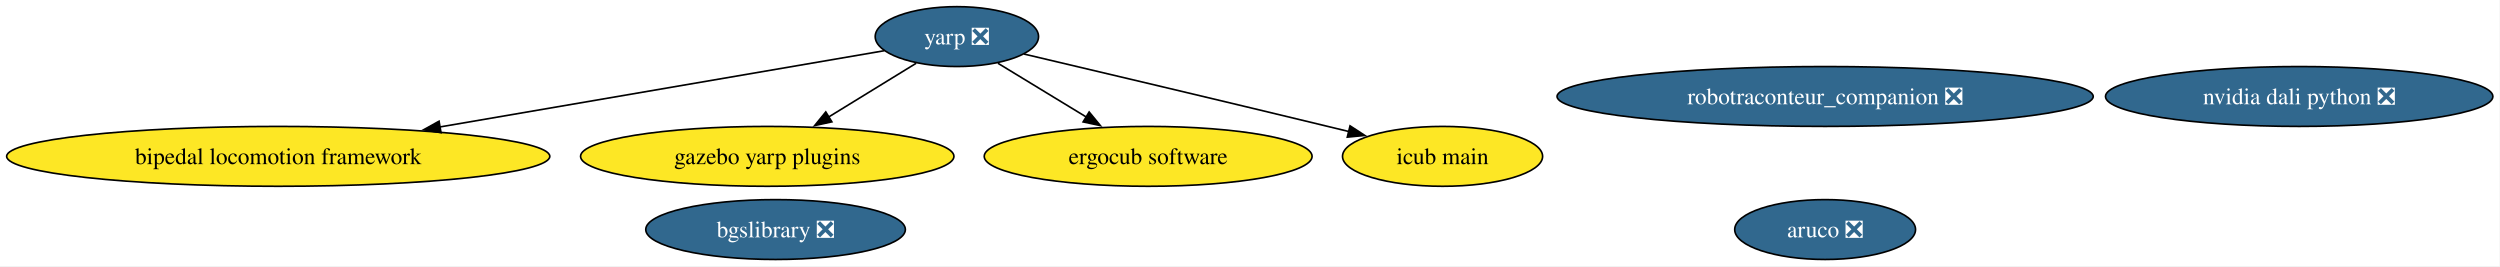
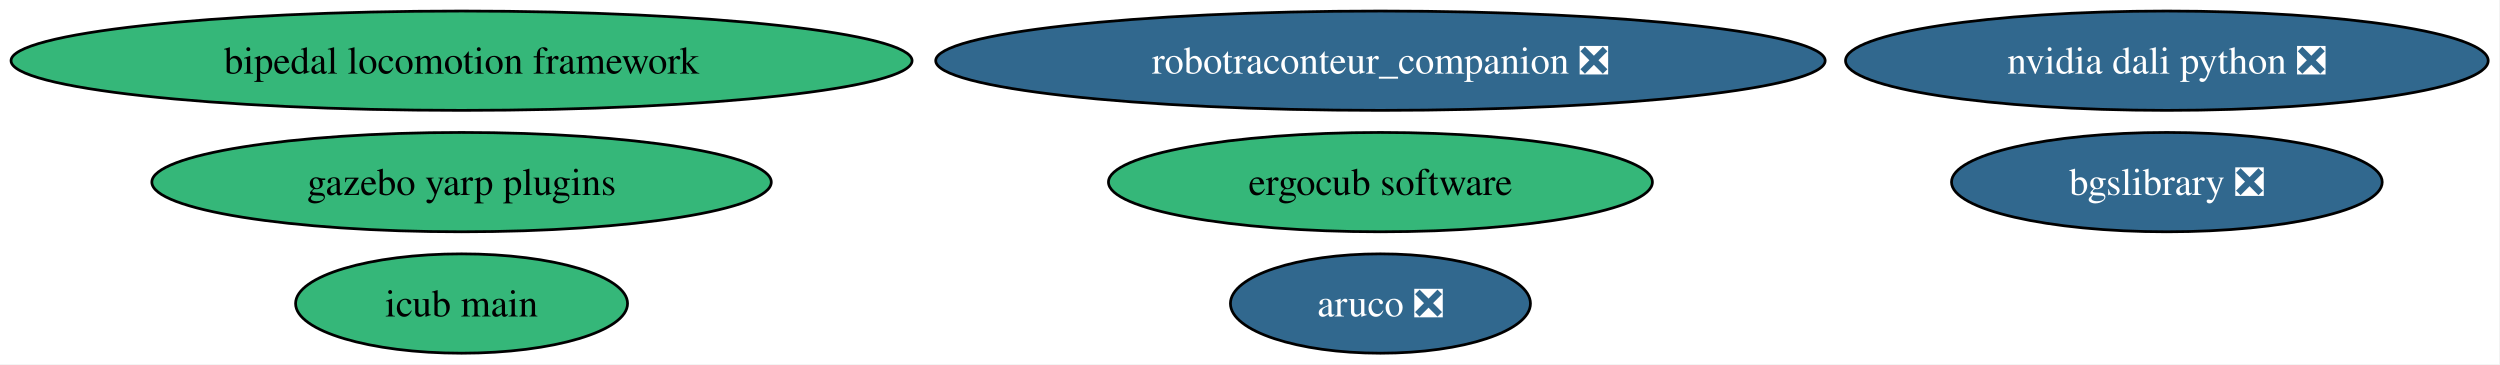
- <svg xmlns="http://www.w3.org/2000/svg" xmlns:xlink="http://www.w3.org/1999/xlink" width="1503pt" height="160pt" viewBox="0.00 0.00 1503.00 160.00">
-   <g id="graph0" class="graph" transform="scale(1 1) rotate(0) translate(4 156)">
-     <polygon fill="white" stroke="none" points="-4,4 -4,-156 1498.72,-156 1498.72,4 -4,4" />
+ <svg xmlns="http://www.w3.org/2000/svg" xmlns:xlink="http://www.w3.org/1999/xlink" width="906pt" height="132pt" viewBox="0.00 0.00 906.00 132.00">
+   <g id="graph0" class="graph" transform="scale(1 1) rotate(0) translate(4 128)">
+     <polygon fill="white" stroke="none" points="-4,4 -4,-128 901.72,-128 901.72,4 -4,4" />
    <g id="node1" class="node">
      <g id="a_node1">
        <a xlink:href="https://github.com/conda-forge/aruco-feedstock/pull/18" xlink:title="aruco ❎">
-           <ellipse fill="#31688e" stroke="black" cx="1093.27" cy="-18" rx="54.36" ry="18" />
-           <text xml:space="preserve" text-anchor="middle" x="1093.27" y="-13.32" font-family="Times,serif" font-size="14.00" fill="white">aruco ❎</text>
+           <ellipse fill="#31688e" stroke="black" cx="496.27" cy="-18" rx="54.36" ry="18" />
+           <text xml:space="preserve" text-anchor="middle" x="496.27" y="-13.32" font-family="Times,serif" font-size="14.00" fill="white">aruco ❎</text>
        </a>
      </g>
    </g>
    <g id="node2" class="node">
      <g id="a_node2">
-         <a xlink:href="https://github.com/conda-forge/yarp-feedstock/pull/73" xlink:title="yarp ❎">
-           <ellipse fill="#31688e" stroke="black" cx="571.27" cy="-134" rx="49.1" ry="18" />
-           <text xml:space="preserve" text-anchor="middle" x="571.27" y="-129.32" font-family="Times,serif" font-size="14.00" fill="white">yarp ❎</text>
+         <a xlink:href="https://github.com/conda-forge/bgslibrary-feedstock/pull/12" xlink:title="bgslibrary ❎">
+           <ellipse fill="#31688e" stroke="black" cx="781.27" cy="-62" rx="78.04" ry="18" />
+           <text xml:space="preserve" text-anchor="middle" x="781.27" y="-57.33" font-family="Times,serif" font-size="14.00" fill="white">bgslibrary ❎</text>
+         </a>
+       </g>
+     </g>
+     <g id="node3" class="node">
+       <g id="a_node3">
+         <a xlink:href="https://github.com/conda-forge/bipedal-locomotion-framework-feedstock" xlink:title="bipedal locomotion framework">
+           <ellipse fill="#35b779" stroke="black" cx="163.27" cy="-106" rx="163.27" ry="18" />
+           <text xml:space="preserve" text-anchor="middle" x="163.27" y="-101.33" font-family="Times,serif" font-size="14.00">bipedal locomotion framework</text>
        </a>
      </g>
    </g>
    <g id="node4" class="node">
      <g id="a_node4">
-         <a xlink:href="https://github.com/conda-forge/bipedal-locomotion-framework-feedstock" xlink:title="bipedal locomotion framework">
-           <ellipse fill="#fde725" stroke="black" cx="163.27" cy="-62" rx="163.27" ry="18" />
-           <text xml:space="preserve" text-anchor="middle" x="163.27" y="-57.33" font-family="Times,serif" font-size="14.00">bipedal locomotion framework</text>
+         <a xlink:href="https://github.com/conda-forge/gazebo-yarp-plugins-feedstock" xlink:title="gazebo yarp plugins">
+           <ellipse fill="#35b779" stroke="black" cx="163.27" cy="-62" rx="112.24" ry="18" />
+           <text xml:space="preserve" text-anchor="middle" x="163.27" y="-57.33" font-family="Times,serif" font-size="14.00">gazebo yarp plugins</text>
        </a>
      </g>
    </g>
-     <g id="edge1" class="edge">
-       <path fill="none" stroke="black" d="M527.61,-125.51C464.26,-114.64 345.18,-94.21 260.41,-79.67" />
-       <polygon fill="black" stroke="black" points="261.14,-76.24 250.7,-78 259.96,-83.14 261.14,-76.24" />
-     </g>
    <g id="node5" class="node">
      <g id="a_node5">
-         <a xlink:href="https://github.com/conda-forge/gazebo-yarp-plugins-feedstock" xlink:title="gazebo yarp plugins">
-           <ellipse fill="#fde725" stroke="black" cx="457.27" cy="-62" rx="112.24" ry="18" />
-           <text xml:space="preserve" text-anchor="middle" x="457.27" y="-57.33" font-family="Times,serif" font-size="14.00">gazebo yarp plugins</text>
-         </a>
-       </g>
-     </g>
-     <g id="edge3" class="edge">
-       <path fill="none" stroke="black" d="M546.81,-117.98C531.5,-108.58 511.47,-96.28 494.24,-85.7" />
-       <polygon fill="black" stroke="black" points="496.12,-82.75 485.77,-80.5 492.46,-88.72 496.12,-82.75" />
-     </g>
-     <g id="node7" class="node">
-       <g id="a_node7">
-         <a xlink:href="https://github.com/conda-forge/ergocub-software-feedstock" xlink:title="ergocub software">
-           <ellipse fill="#fde725" stroke="black" cx="686.27" cy="-62" rx="98.56" ry="18" />
-           <text xml:space="preserve" text-anchor="middle" x="686.27" y="-57.33" font-family="Times,serif" font-size="14.00">ergocub software</text>
-         </a>
-       </g>
-     </g>
-     <g id="edge2" class="edge">
-       <path fill="none" stroke="black" d="M595.94,-117.98C611.53,-108.49 631.97,-96.05 649.46,-85.41" />
-       <polygon fill="black" stroke="black" points="650.8,-88.68 657.53,-80.5 647.17,-82.71 650.8,-88.68" />
-     </g>
-     <g id="node8" class="node">
-       <g id="a_node8">
-         <a xlink:href="https://github.com/conda-forge/icub-main-feedstock" xlink:title="icub main">
-           <ellipse fill="#fde725" stroke="black" cx="863.27" cy="-62" rx="60.15" ry="18" />
-           <text xml:space="preserve" text-anchor="middle" x="863.27" y="-57.33" font-family="Times,serif" font-size="14.00">icub main</text>
-         </a>
-       </g>
-     </g>
-     <g id="edge4" class="edge">
-       <path fill="none" stroke="black" d="M611.58,-123.52C656.26,-113 730.45,-95.44 794.27,-80 798.47,-78.98 802.81,-77.93 807.17,-76.86" />
-       <polygon fill="black" stroke="black" points="807.65,-80.35 816.53,-74.57 805.99,-73.55 807.65,-80.35" />
-     </g>
-     <g id="node3" class="node">
-       <g id="a_node3">
-         <a xlink:href="https://github.com/conda-forge/bgslibrary-feedstock/pull/12" xlink:title="bgslibrary ❎">
-           <ellipse fill="#31688e" stroke="black" cx="462.27" cy="-18" rx="78.04" ry="18" />
-           <text xml:space="preserve" text-anchor="middle" x="462.27" y="-13.32" font-family="Times,serif" font-size="14.00" fill="white">bgslibrary ❎</text>
+         <a xlink:href="https://github.com/conda-forge/robotraconteur_companion-feedstock/pull/15" xlink:title="robotraconteur_companion ❎">
+           <ellipse fill="#31688e" stroke="black" cx="496.27" cy="-106" rx="161.17" ry="18" />
+           <text xml:space="preserve" text-anchor="middle" x="496.27" y="-101.33" font-family="Times,serif" font-size="14.00" fill="white">robotraconteur_companion ❎</text>
        </a>
      </g>
    </g>
    <g id="node6" class="node">
      <g id="a_node6">
-         <a xlink:href="https://github.com/conda-forge/robotraconteur_companion-feedstock/pull/15" xlink:title="robotraconteur_companion ❎">
-           <ellipse fill="#31688e" stroke="black" cx="1093.27" cy="-98" rx="161.17" ry="18" />
-           <text xml:space="preserve" text-anchor="middle" x="1093.27" y="-93.33" font-family="Times,serif" font-size="14.00" fill="white">robotraconteur_companion ❎</text>
+         <a xlink:href="https://github.com/conda-forge/ergocub-software-feedstock" xlink:title="ergocub software">
+           <ellipse fill="#35b779" stroke="black" cx="496.27" cy="-62" rx="98.56" ry="18" />
+           <text xml:space="preserve" text-anchor="middle" x="496.27" y="-57.33" font-family="Times,serif" font-size="14.00">ergocub software</text>
        </a>
      </g>
    </g>
-     <g id="node9" class="node">
-       <g id="a_node9">
+     <g id="node7" class="node">
+       <g id="a_node7">
+         <a xlink:href="https://github.com/conda-forge/icub-main-feedstock" xlink:title="icub main">
+           <ellipse fill="#35b779" stroke="black" cx="163.27" cy="-18" rx="60.15" ry="18" />
+           <text xml:space="preserve" text-anchor="middle" x="163.27" y="-13.32" font-family="Times,serif" font-size="14.00">icub main</text>
+         </a>
+       </g>
+     </g>
+     <g id="node8" class="node">
+       <g id="a_node8">
        <a xlink:href="https://github.com/conda-forge/nvidia-dali-python-feedstock/pull/44" xlink:title="nvidia dali python ❎">
-           <ellipse fill="#31688e" stroke="black" cx="1378.27" cy="-98" rx="116.45" ry="18" />
-           <text xml:space="preserve" text-anchor="middle" x="1378.27" y="-93.33" font-family="Times,serif" font-size="14.00" fill="white">nvidia dali python ❎</text>
+           <ellipse fill="#31688e" stroke="black" cx="781.27" cy="-106" rx="116.45" ry="18" />
+           <text xml:space="preserve" text-anchor="middle" x="781.27" y="-101.33" font-family="Times,serif" font-size="14.00" fill="white">nvidia dali python ❎</text>
        </a>
      </g>
    </g>
  </g>
</svg>
